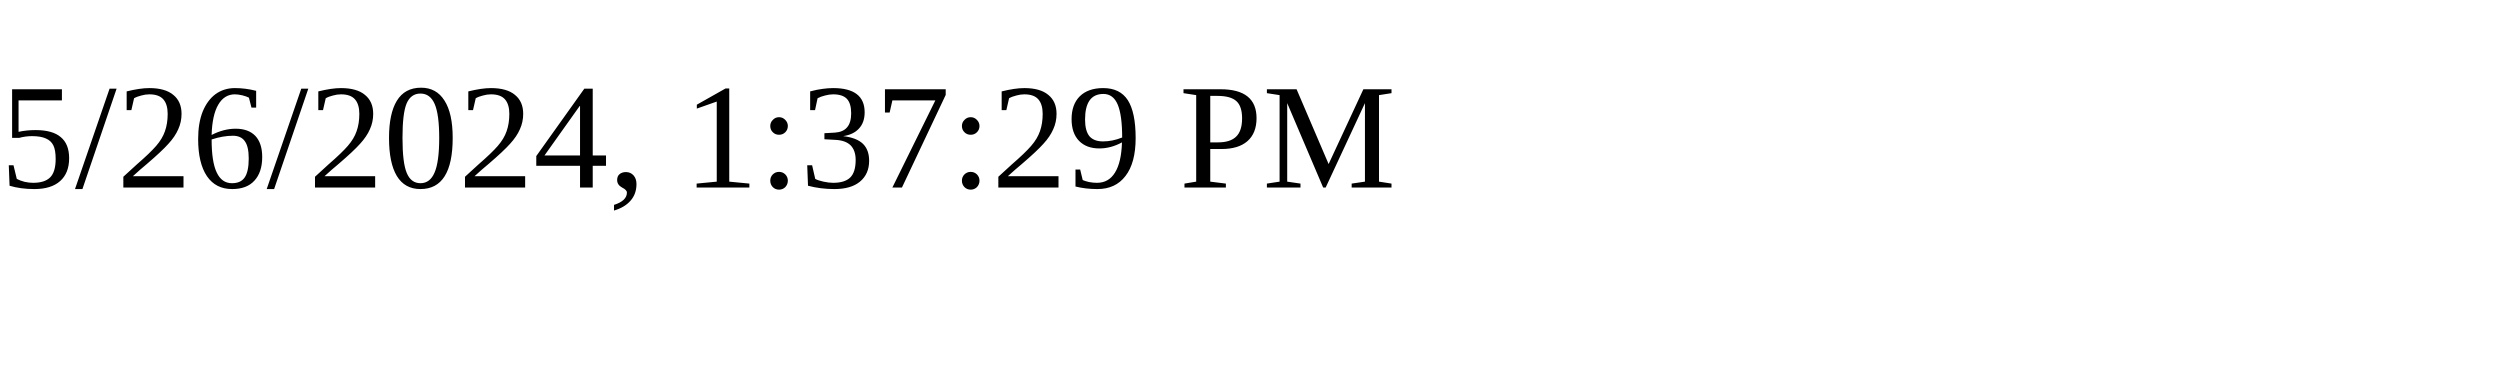
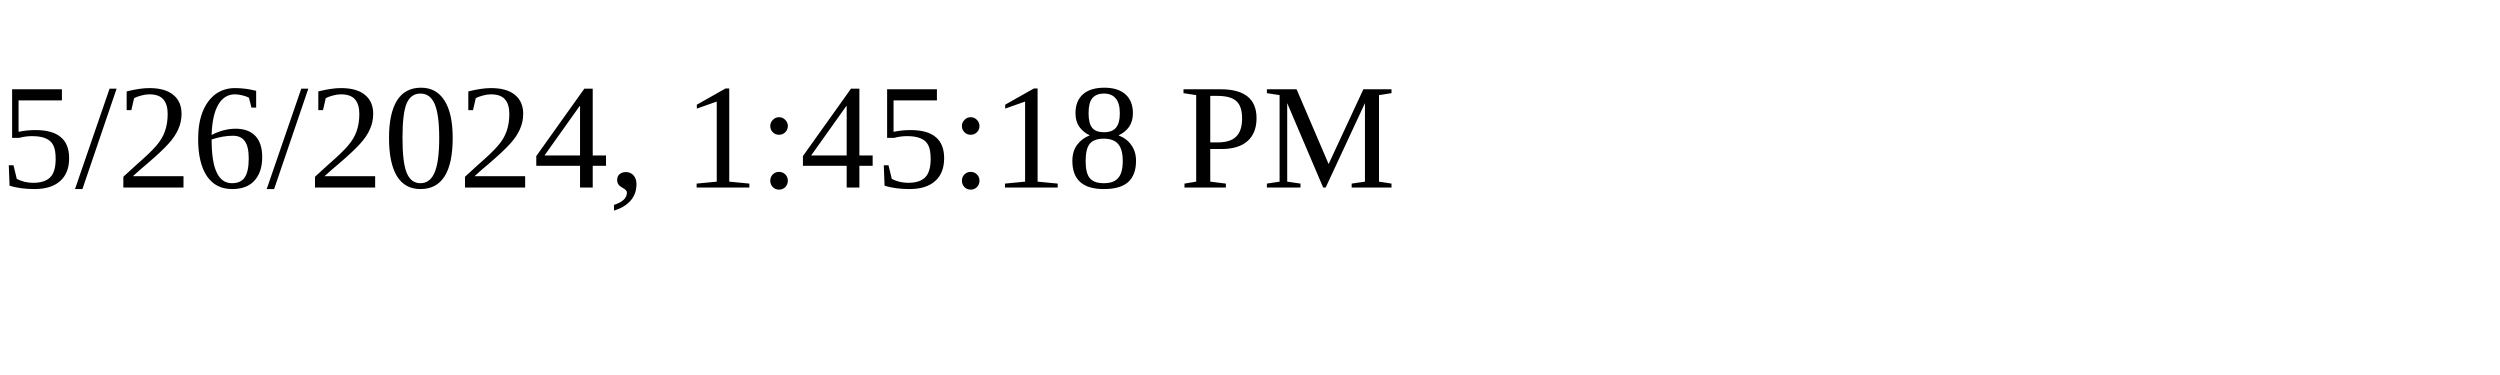
<svg xmlns="http://www.w3.org/2000/svg" height="30" width="200">
-   <text x="0" y="15">5/26/2024, 1:37:29 PM</text>
+   <text x="0" y="15">5/26/2024, 1:45:18 PM</text>
</svg>
